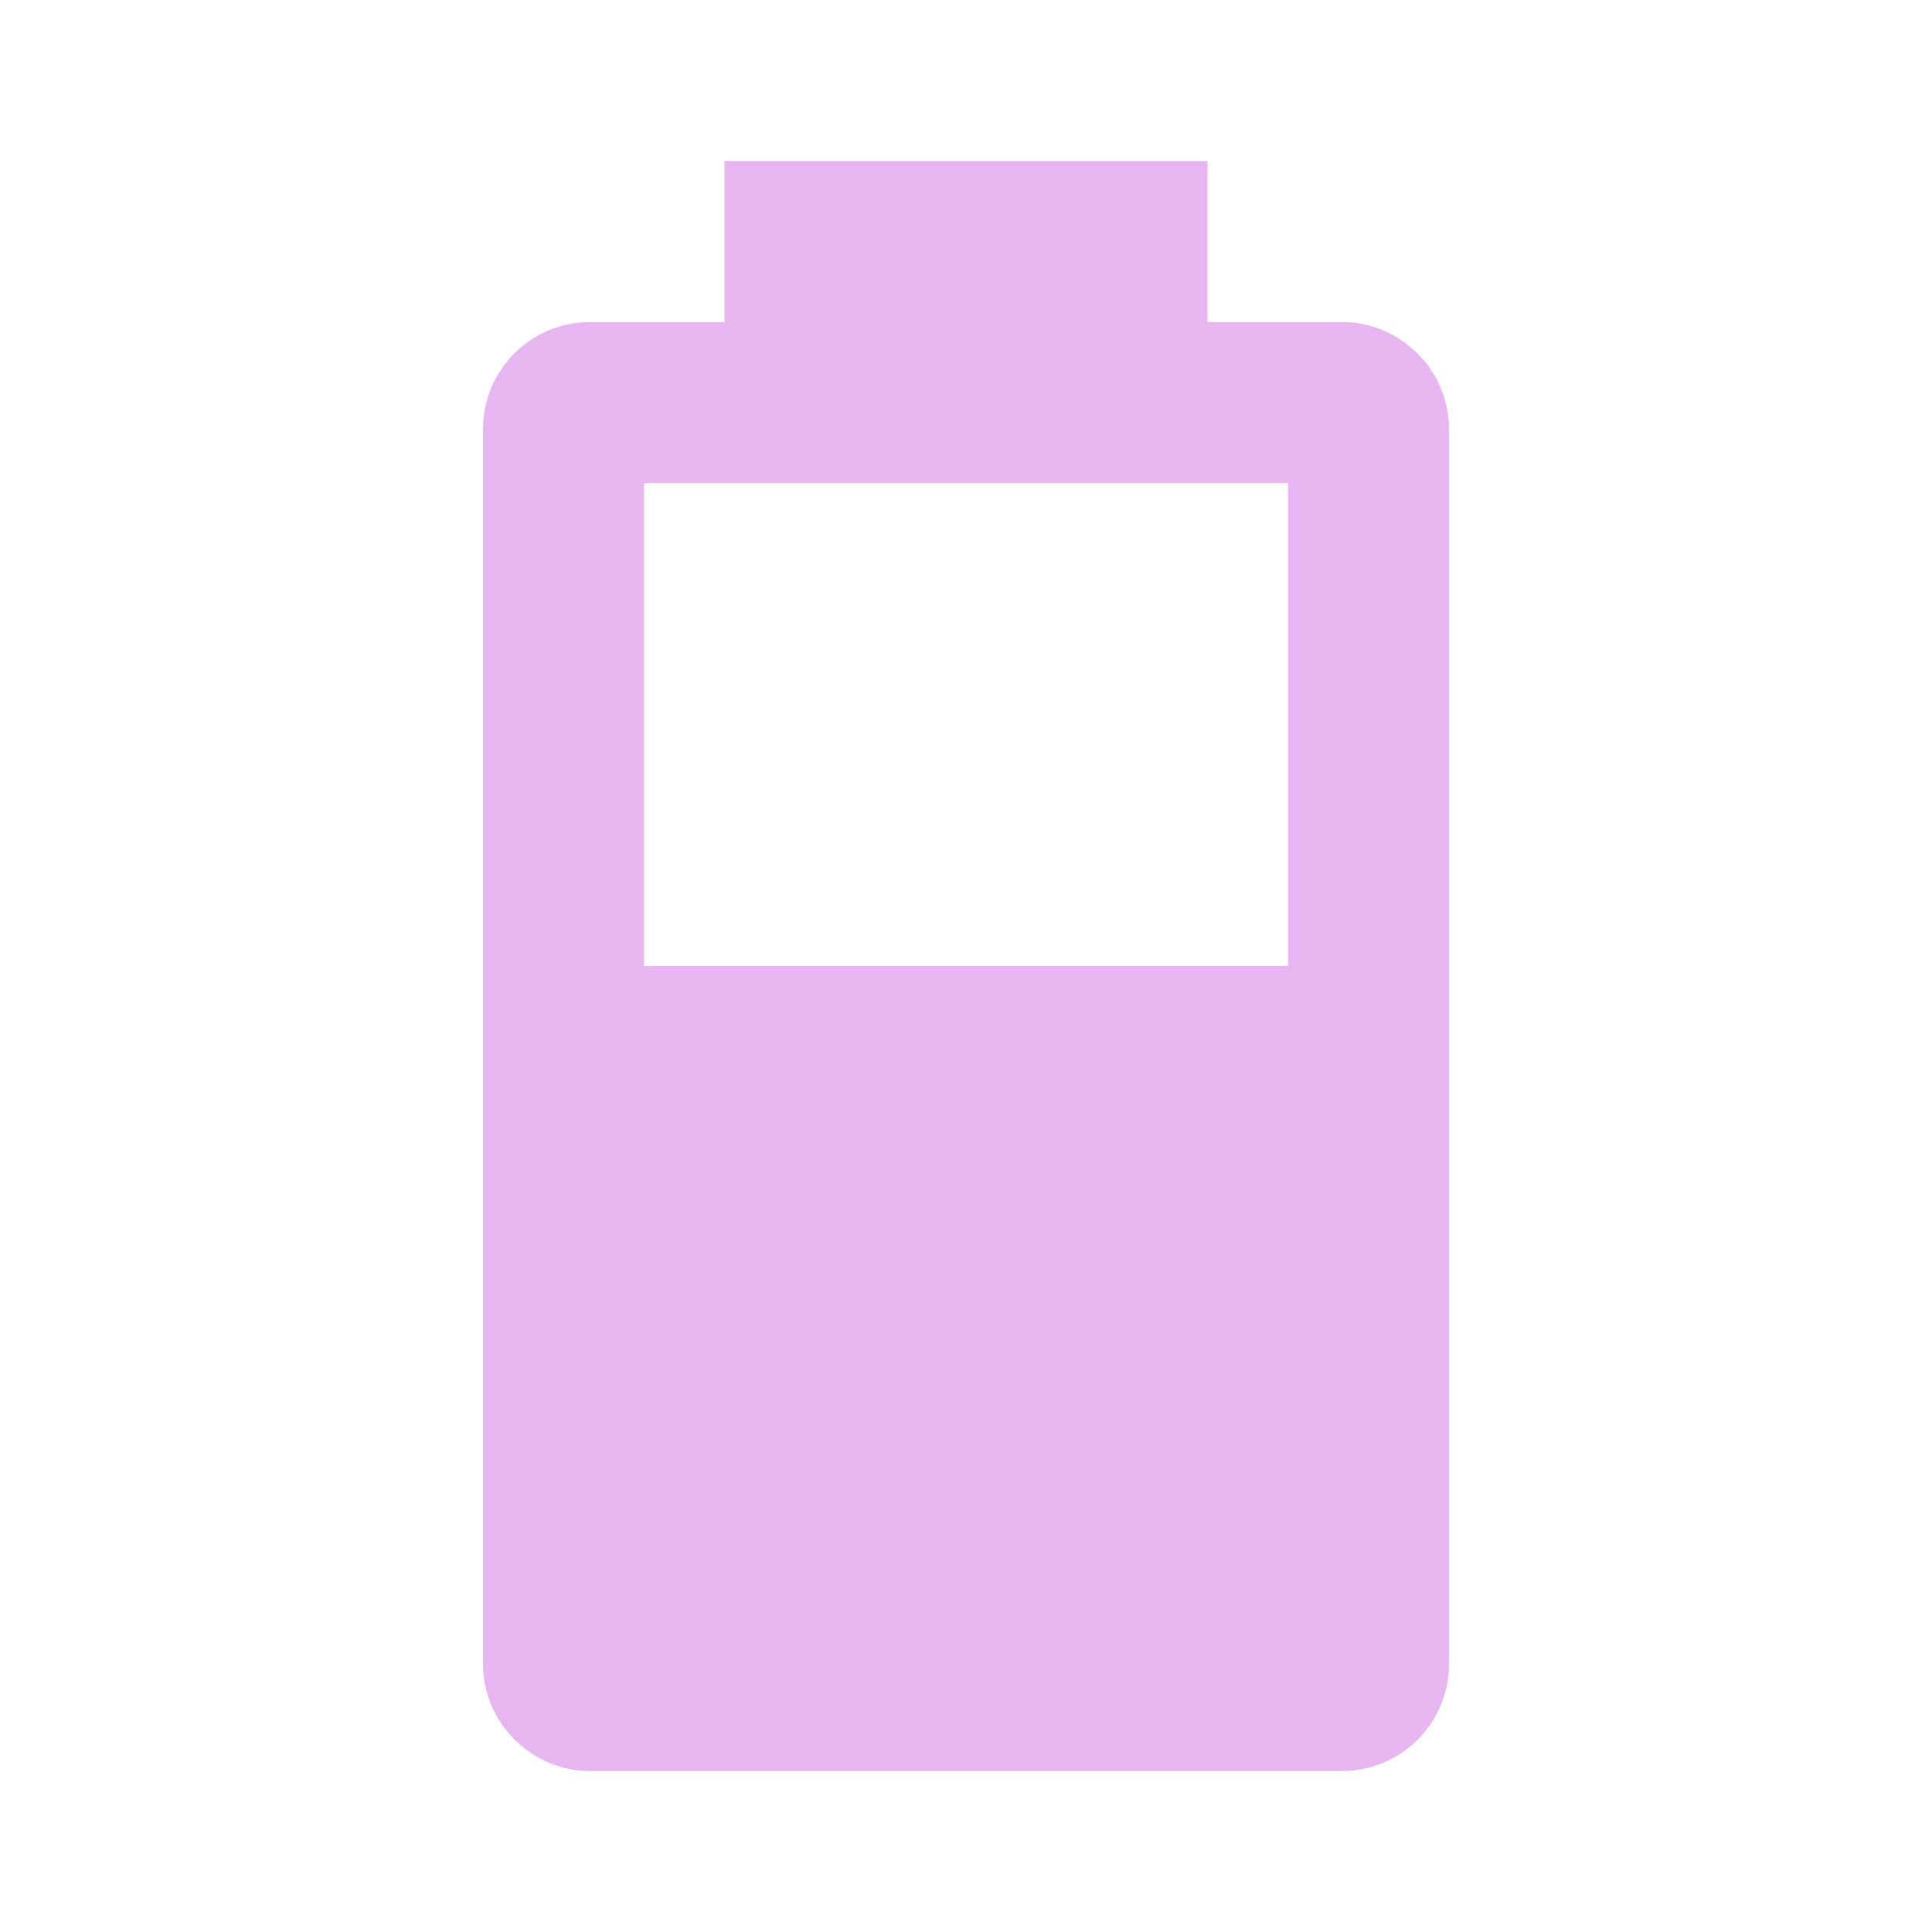
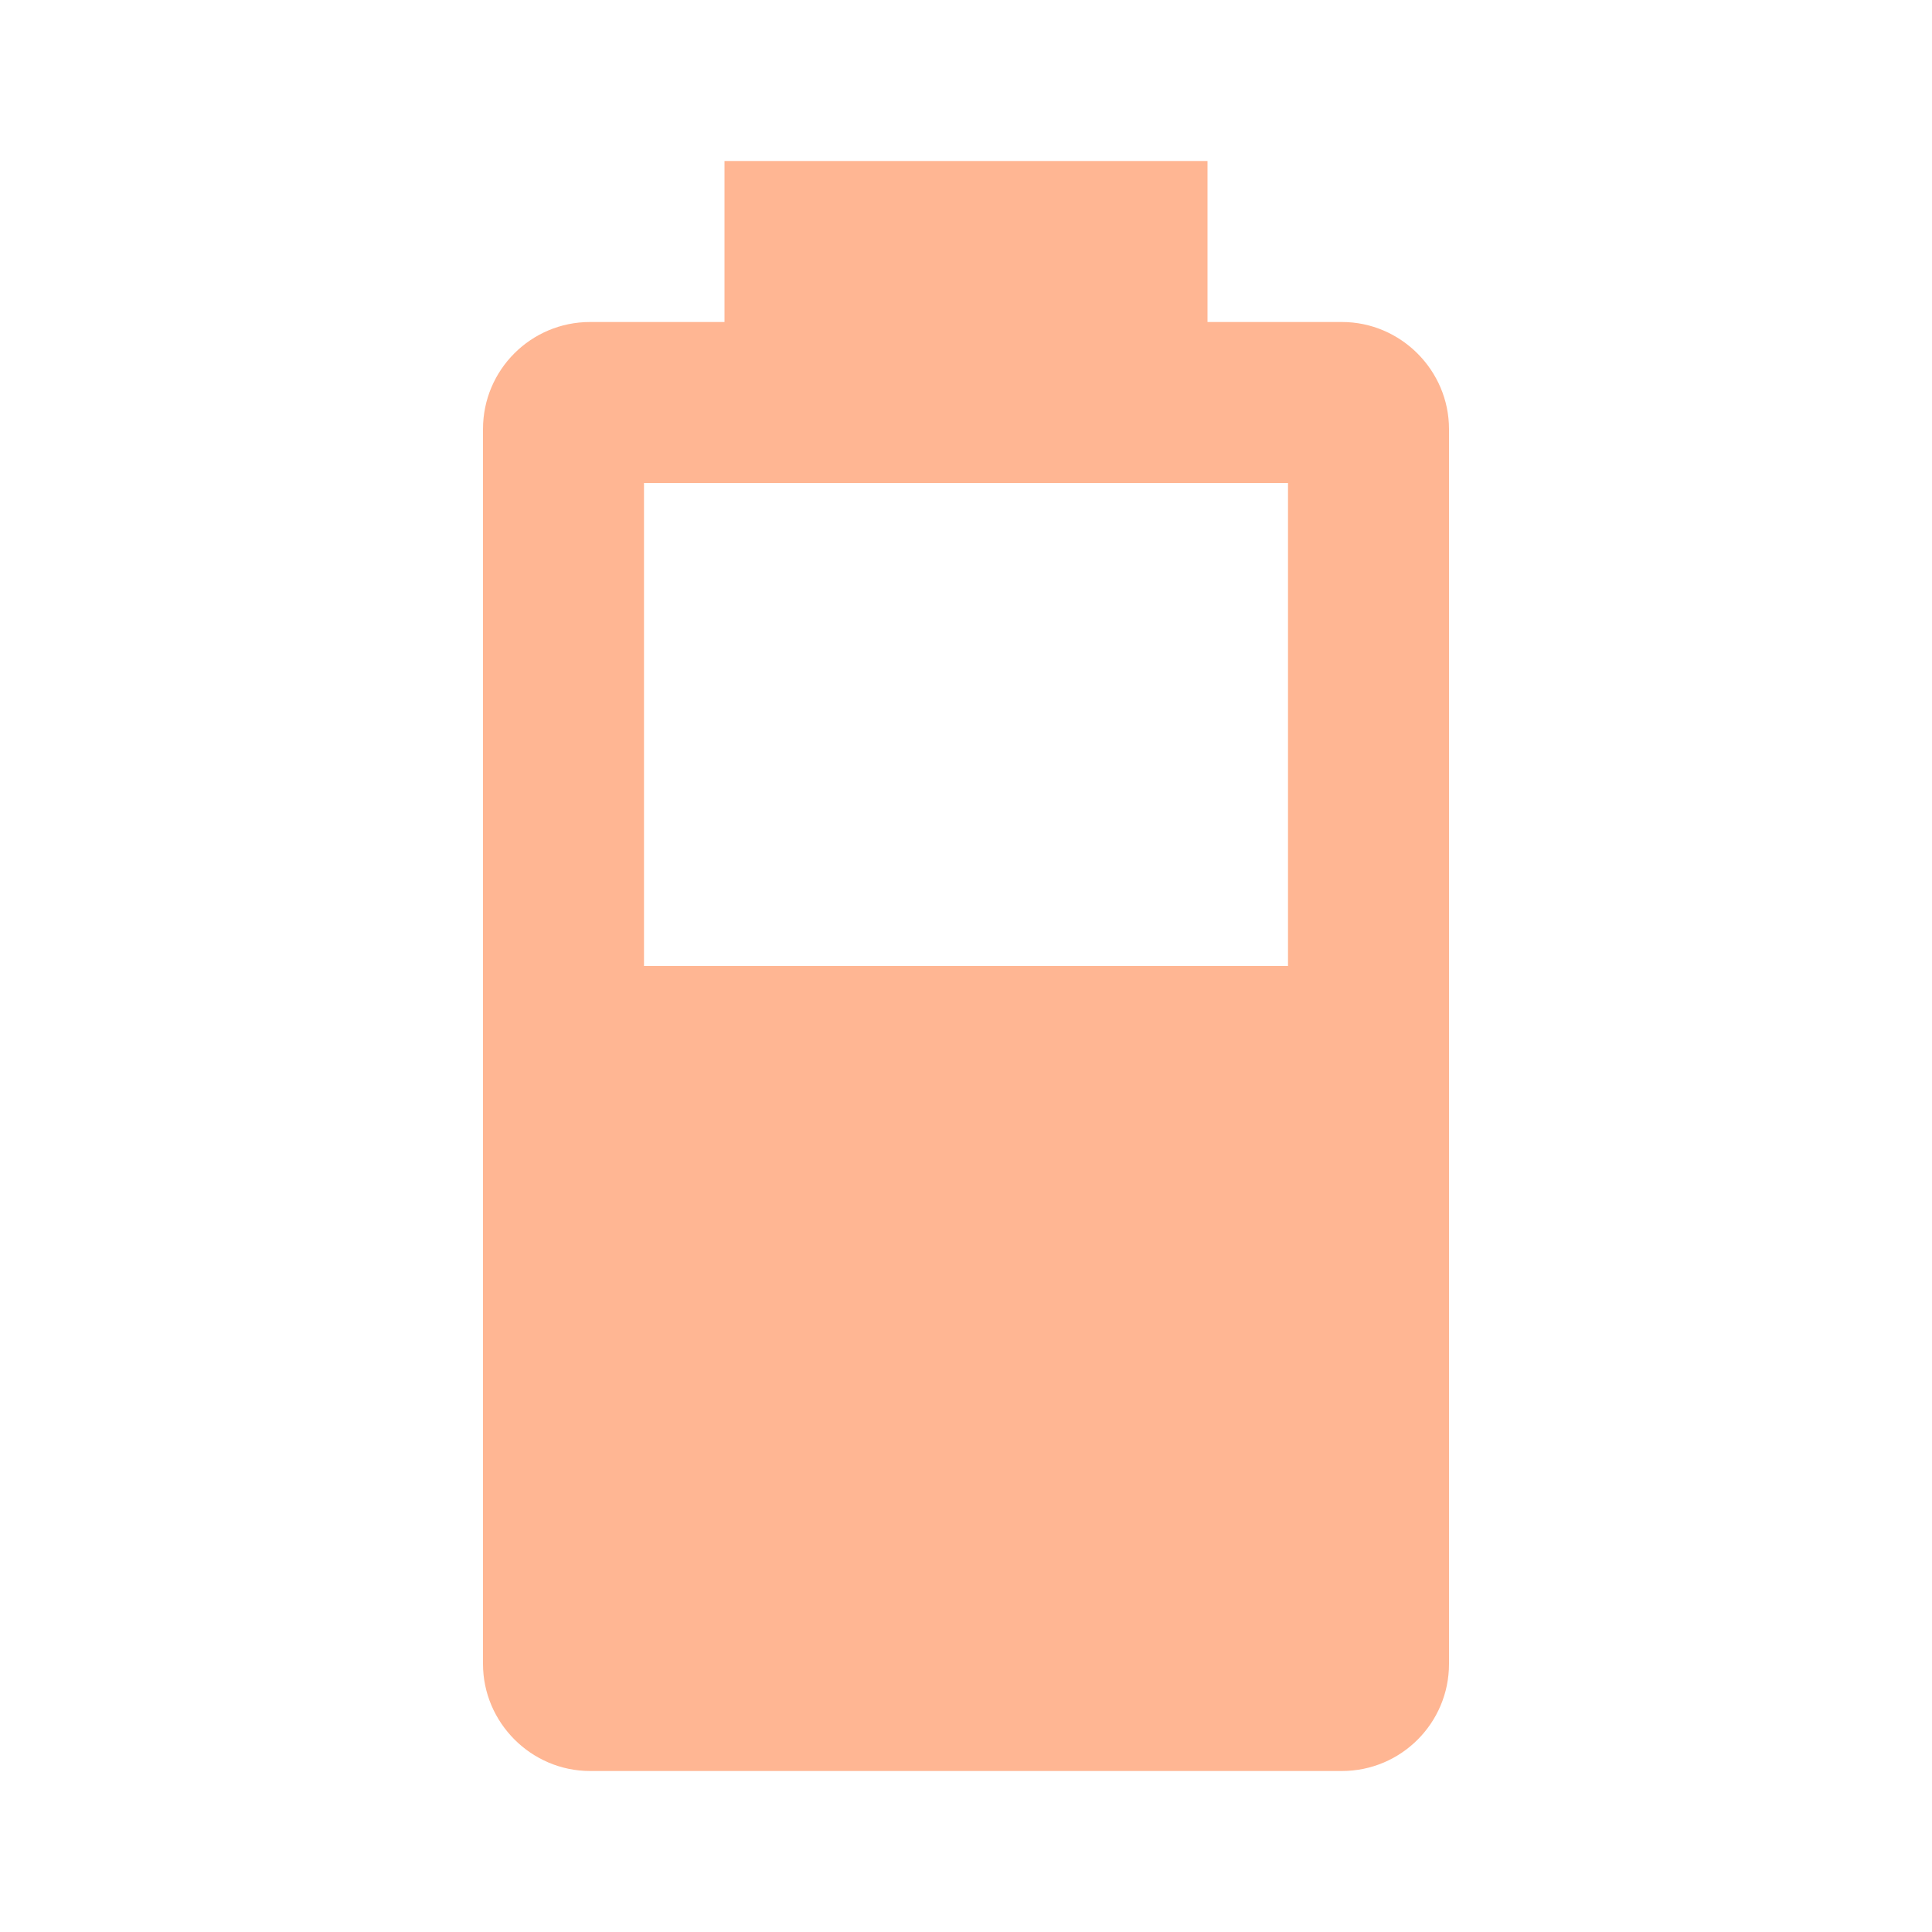
- <svg xmlns="http://www.w3.org/2000/svg" fill="#E7B6F0" preserveAspectRatio="xMidYMid meet" id="mdi-battery-60" viewBox="0 0 24 24">
+ <svg xmlns="http://www.w3.org/2000/svg" fill="#FFB693" preserveAspectRatio="xMidYMid meet" id="mdi-battery-60" viewBox="0 0 24 24">
  <path d="M16,12H8V6H16M16.67,4H15V2H9V4H7.33A1.33,1.33 0 0,0 6,5.33V20.67C6,21.4 6.6,22 7.33,22H16.67A1.33,1.33 0 0,0 18,20.67V5.33C18,4.6 17.4,4 16.67,4Z" />
</svg>
